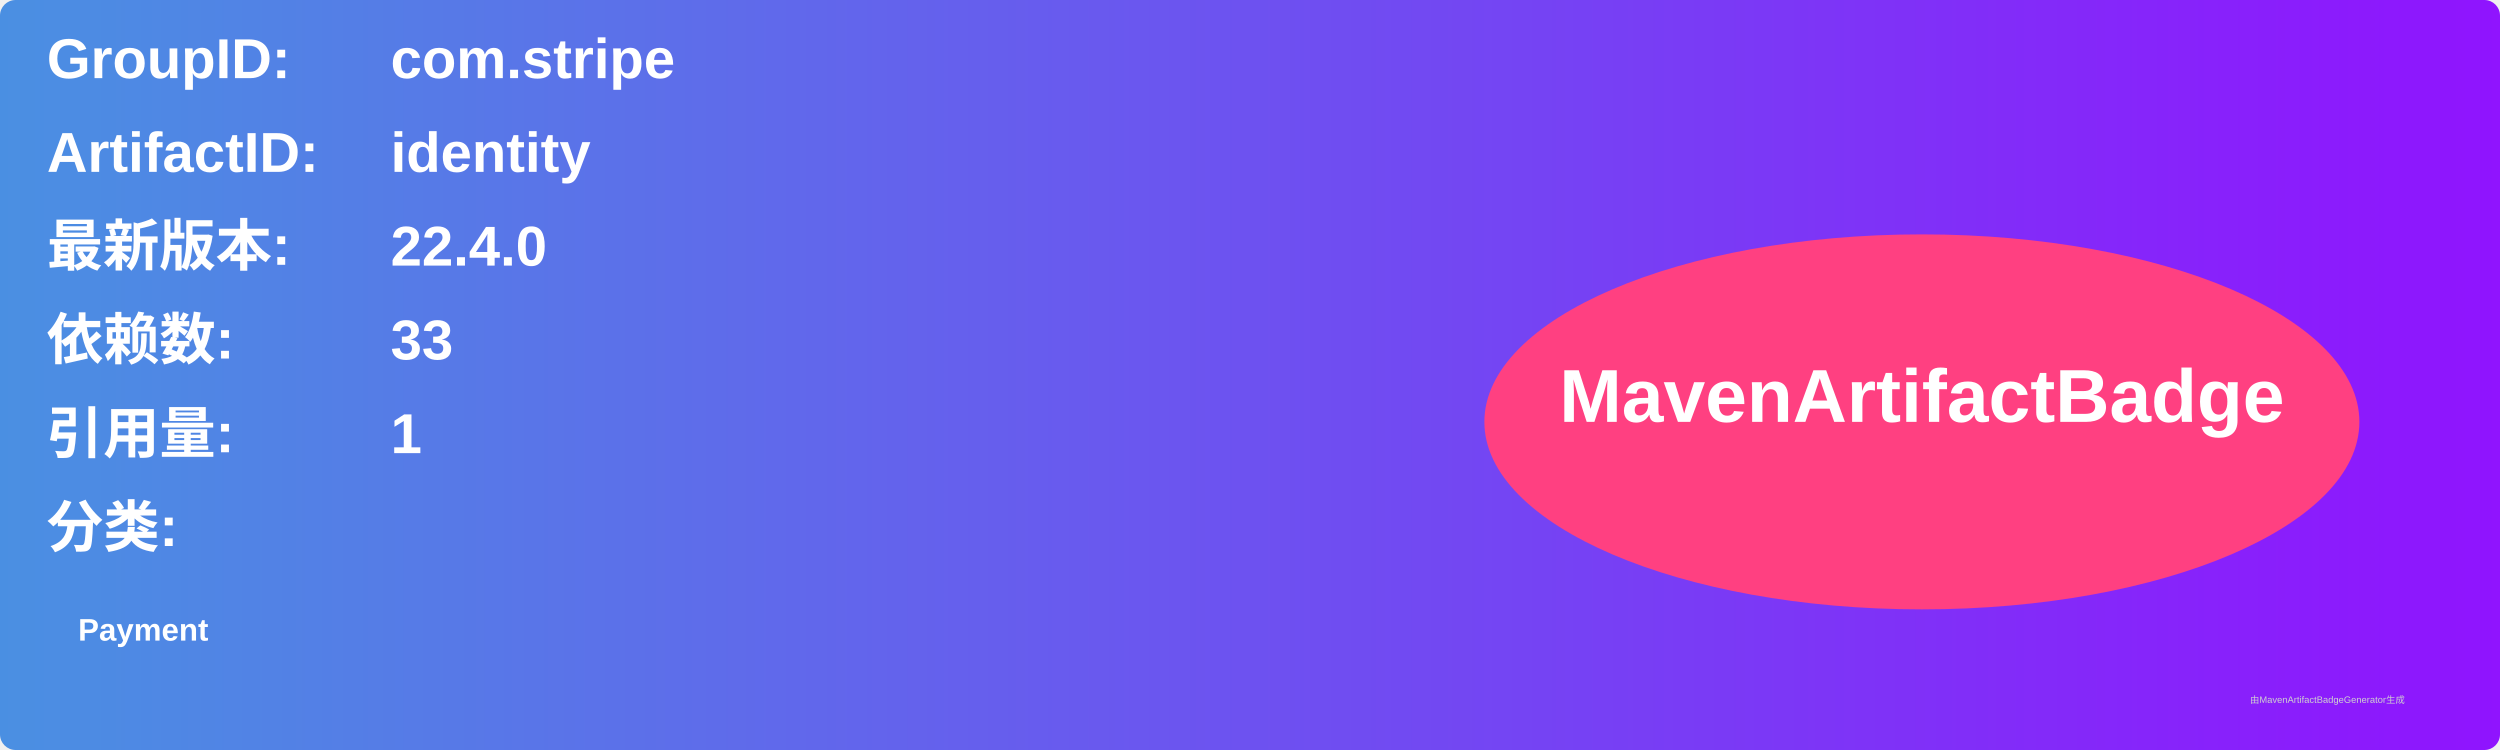
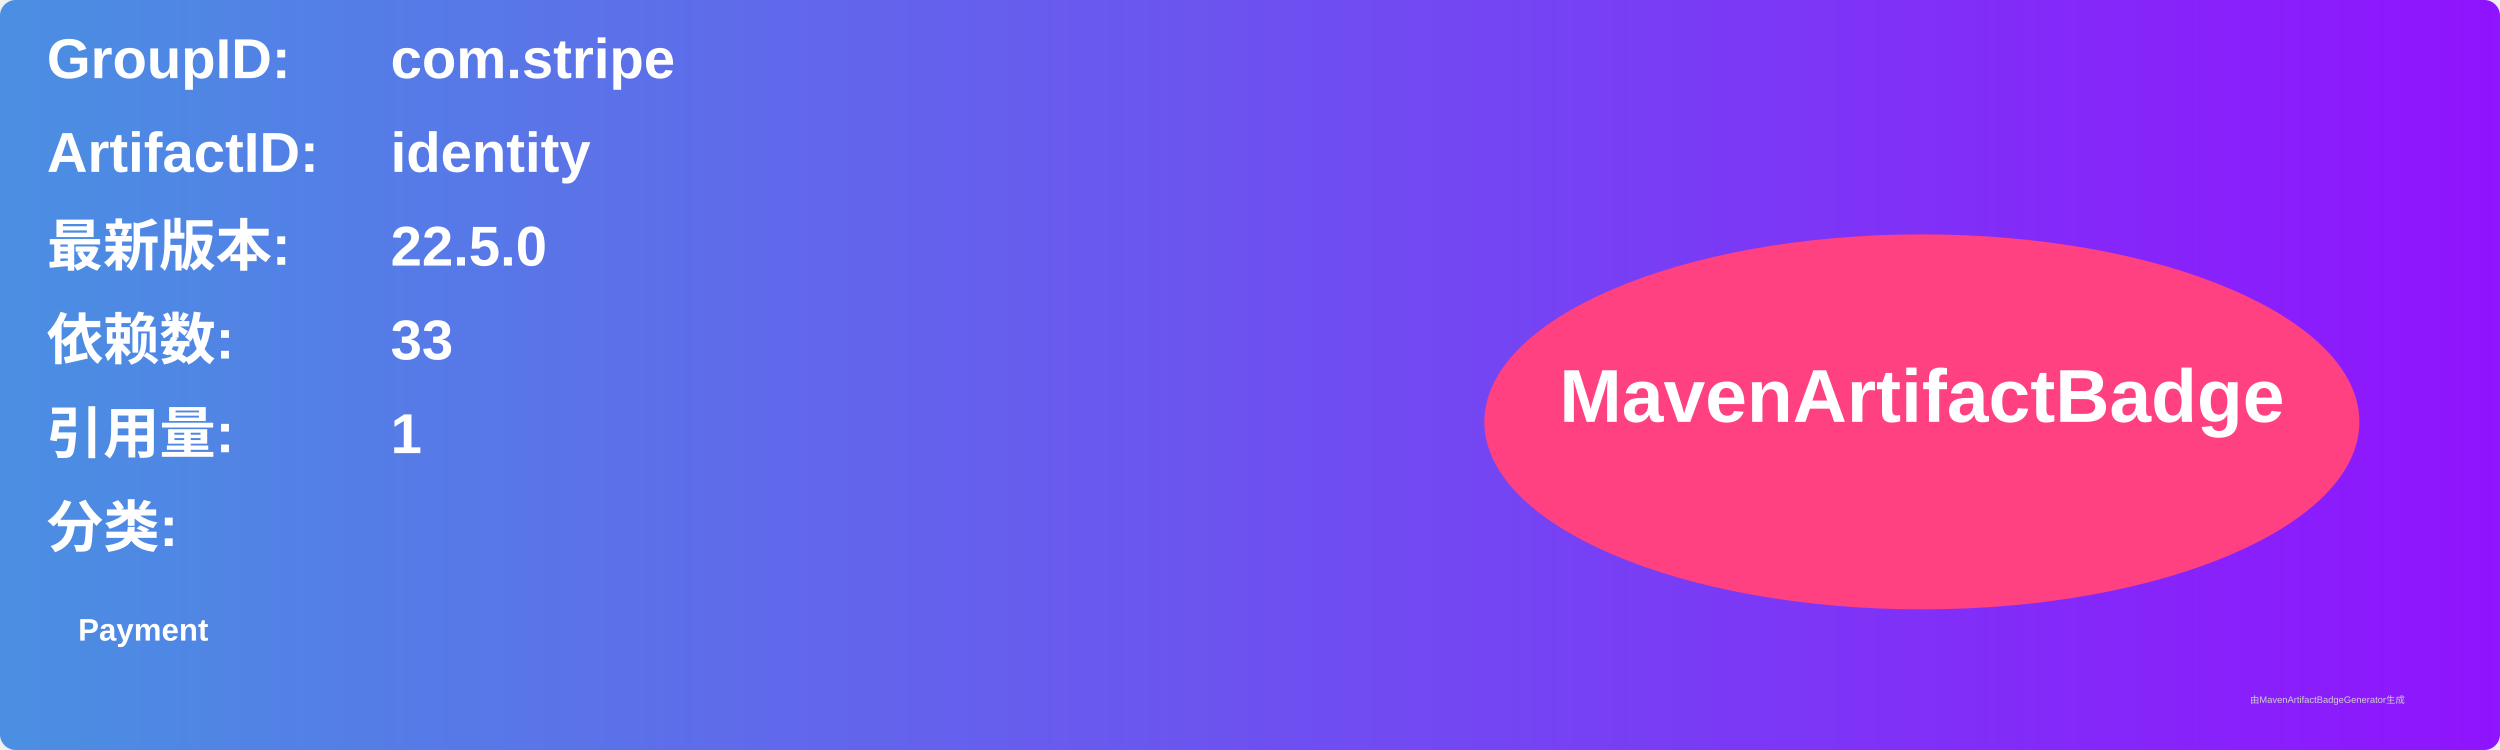
<svg xmlns="http://www.w3.org/2000/svg" width="800" height="240" viewBox="0 0 800 240">
  <linearGradient id="grad" x1="0%" y1="0%" x2="100%" y2="0%">
    <stop offset="0%" stop-color="#4a90e2" />
    <stop offset="100%" stop-color="#9013fe" />
  </linearGradient>
  <rect width="100%" height="100%" rx="5" ry="5" fill="url(#grad)" />
  <g transform="translate(15, 15)">
    <text x="0" y="10" font-family="Arial" font-size="18" fill="white" font-weight="bold" width="260">GroupID:</text>
    <text x="110" y="10" font-family="Arial" font-size="18" fill="white" font-weight="bold" width="460">com.stripe</text>
    <text x="0" y="40" font-family="Arial" font-size="18" fill="white" font-weight="bold" width="260">ArtifactID:</text>
    <text x="110" y="40" font-family="Arial" font-size="18" fill="white" font-weight="bold" width="460">identity</text>
    <text x="0" y="70" font-family="Arial" font-size="18" fill="white" font-weight="bold">最新版本:</text>
    <text x="110" y="70" font-family="Arial" font-size="18" fill="white" font-weight="bold">
-       <tspan font-weight="bold">22.4.0</tspan>
+       <tspan font-weight="bold">22.5.0</tspan>
    </text>
    <text x="0" y="100" font-family="Arial" font-size="18" fill="white" font-weight="bold">依赖数: </text>
    <text x="110" y="100" font-family="Arial" font-size="18" fill="white">
      <tspan font-weight="bold">33</tspan>
    </text>
    <text x="0" y="130" font-family="Arial" font-size="18" fill="white" font-weight="bold">引用量: </text>
    <text x="110" y="130" font-family="Arial" font-size="18" fill="white">
      <tspan font-weight="bold">1</tspan>
    </text>
    <text x="0" y="160" font-family="Arial" font-size="18" fill="white" font-weight="bold">分类:</text>
    <text x="10" y="190" font-family="Arial" font-size="10" fill="white">
      <tspan font-weight="bold">Payment</tspan>
    </text>
    <ellipse cx="600" cy="120" rx="140" ry="60" fill="#ff4081" />
    <text x="600" y="120" text-anchor="middle" font-family="Arial" font-size="24" fill="white" font-weight="bold">MavenArtifactBadge</text>
  </g>
  <text x="720" y="225" font-family="Arial" font-size="3" fill="#d0d0d0">由MavenArtifactBadgeGenerator生成</text>
</svg>
